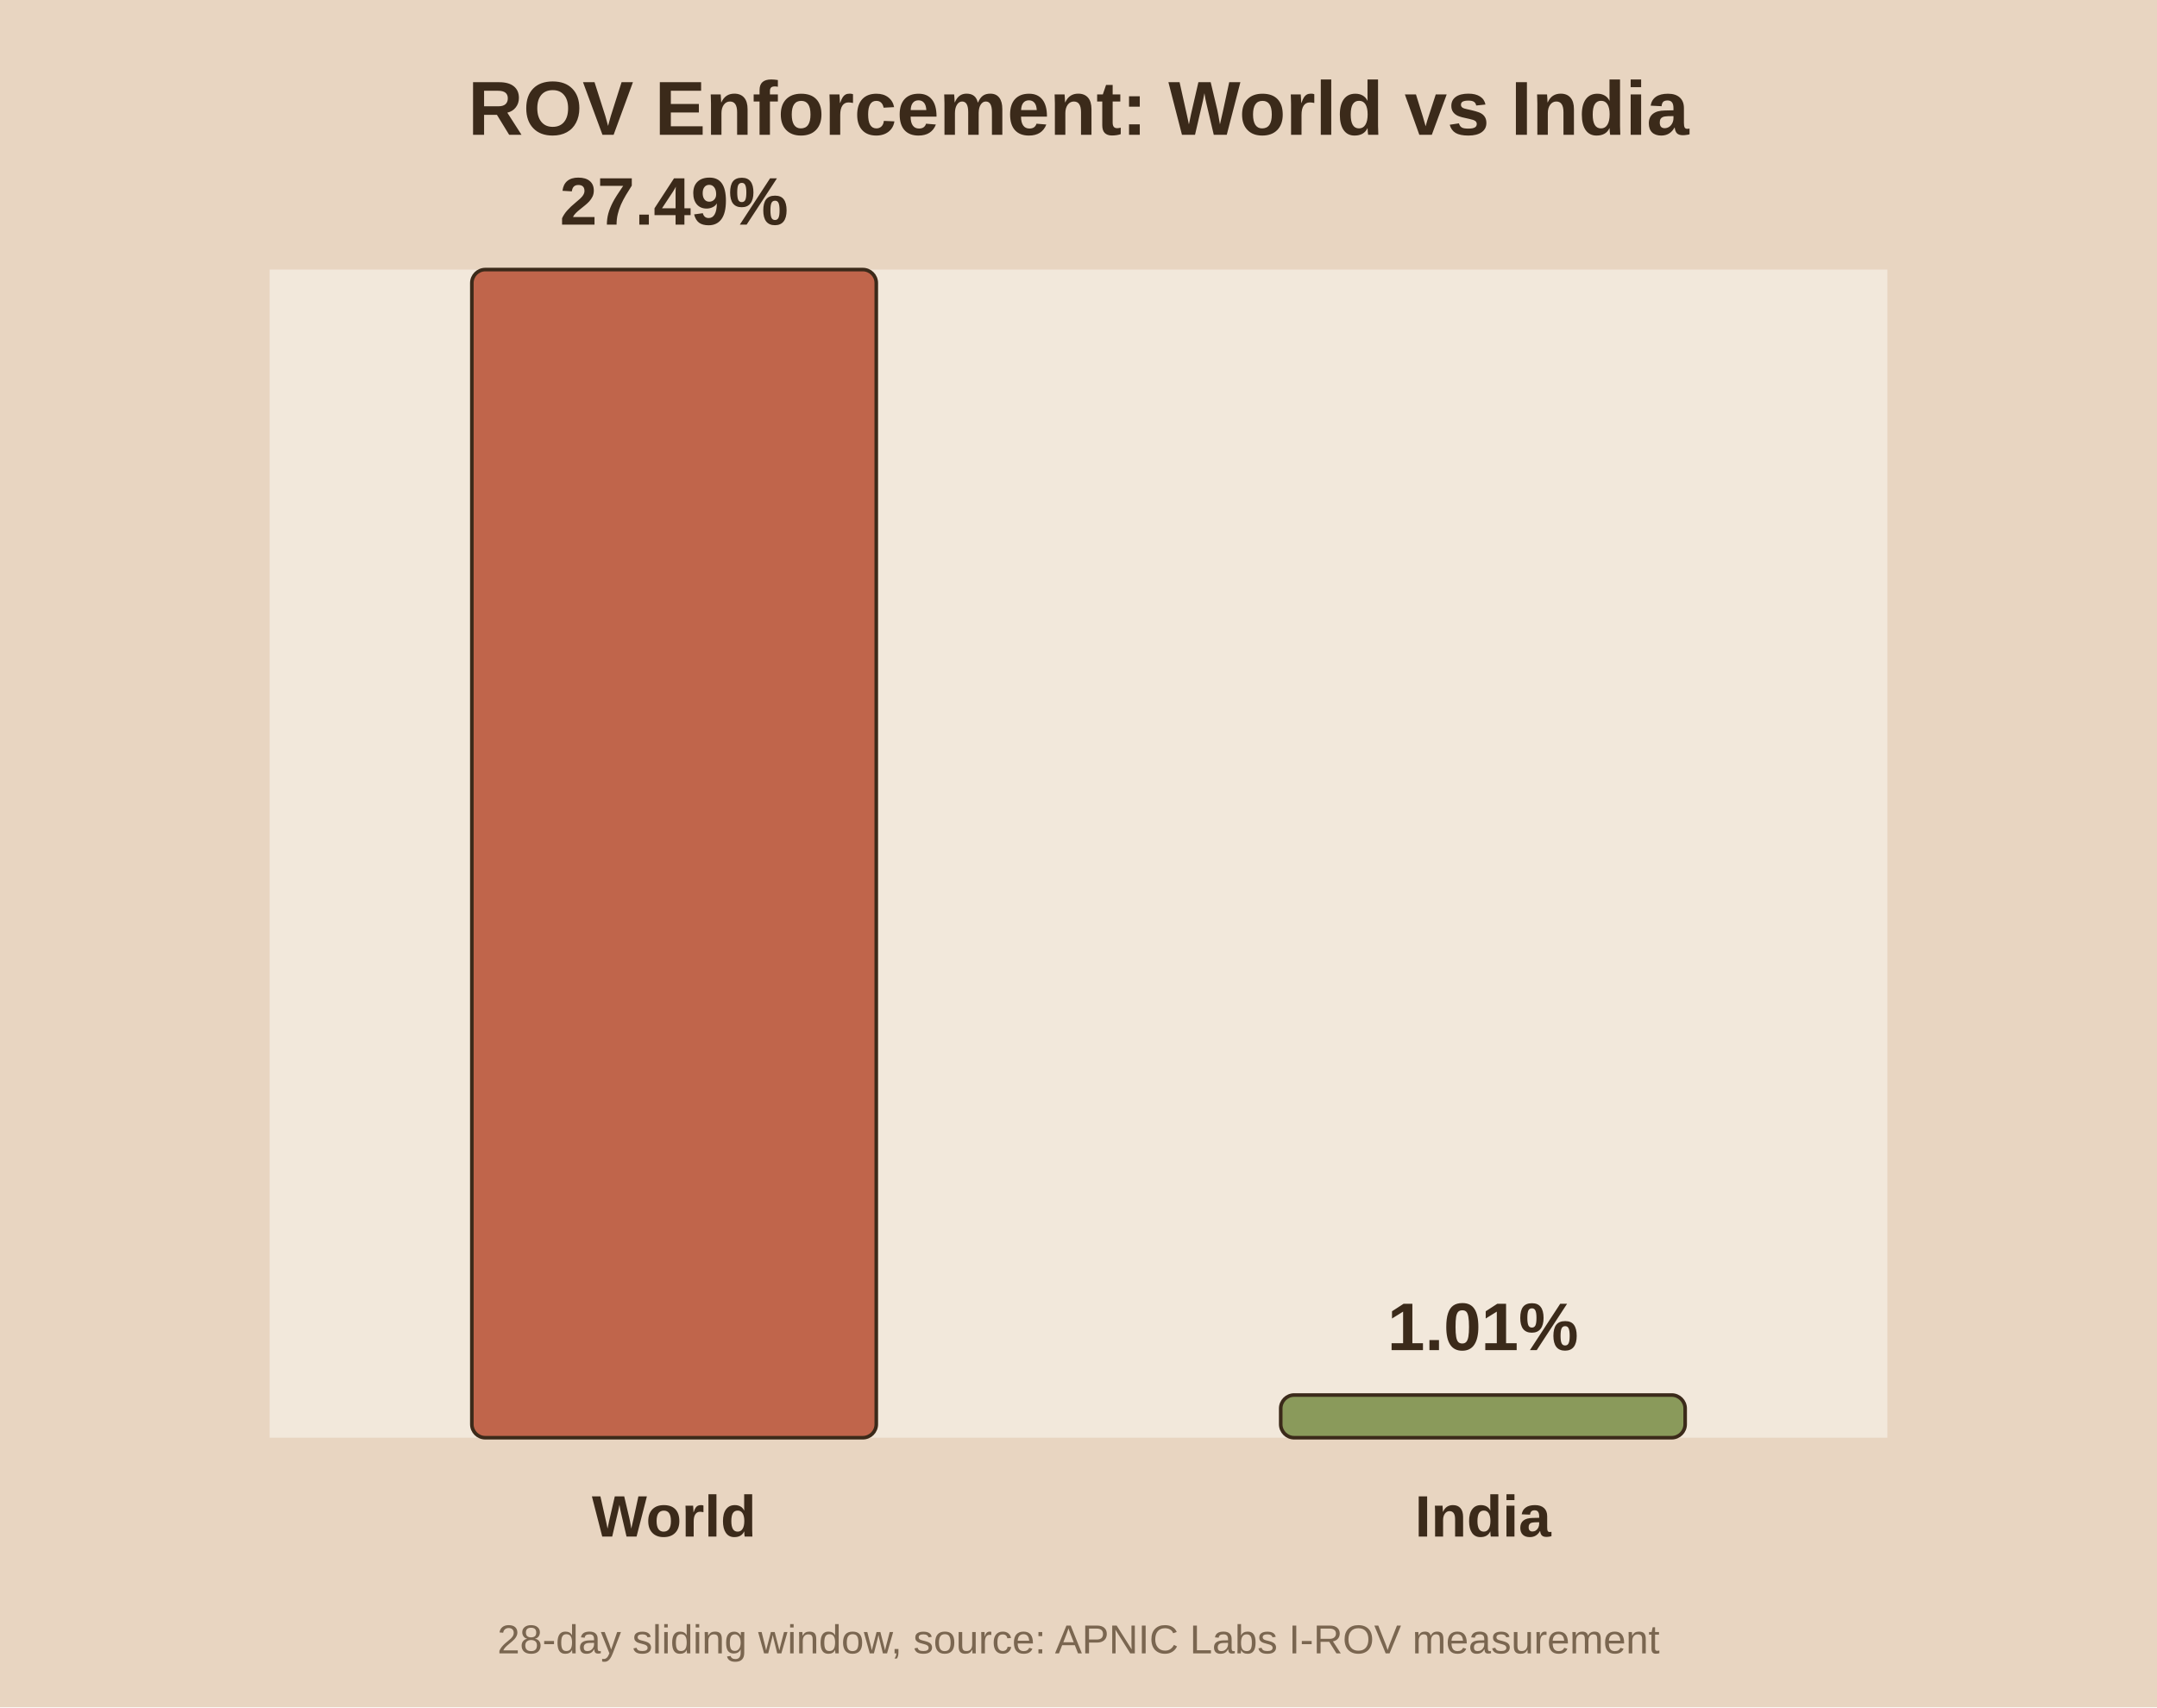
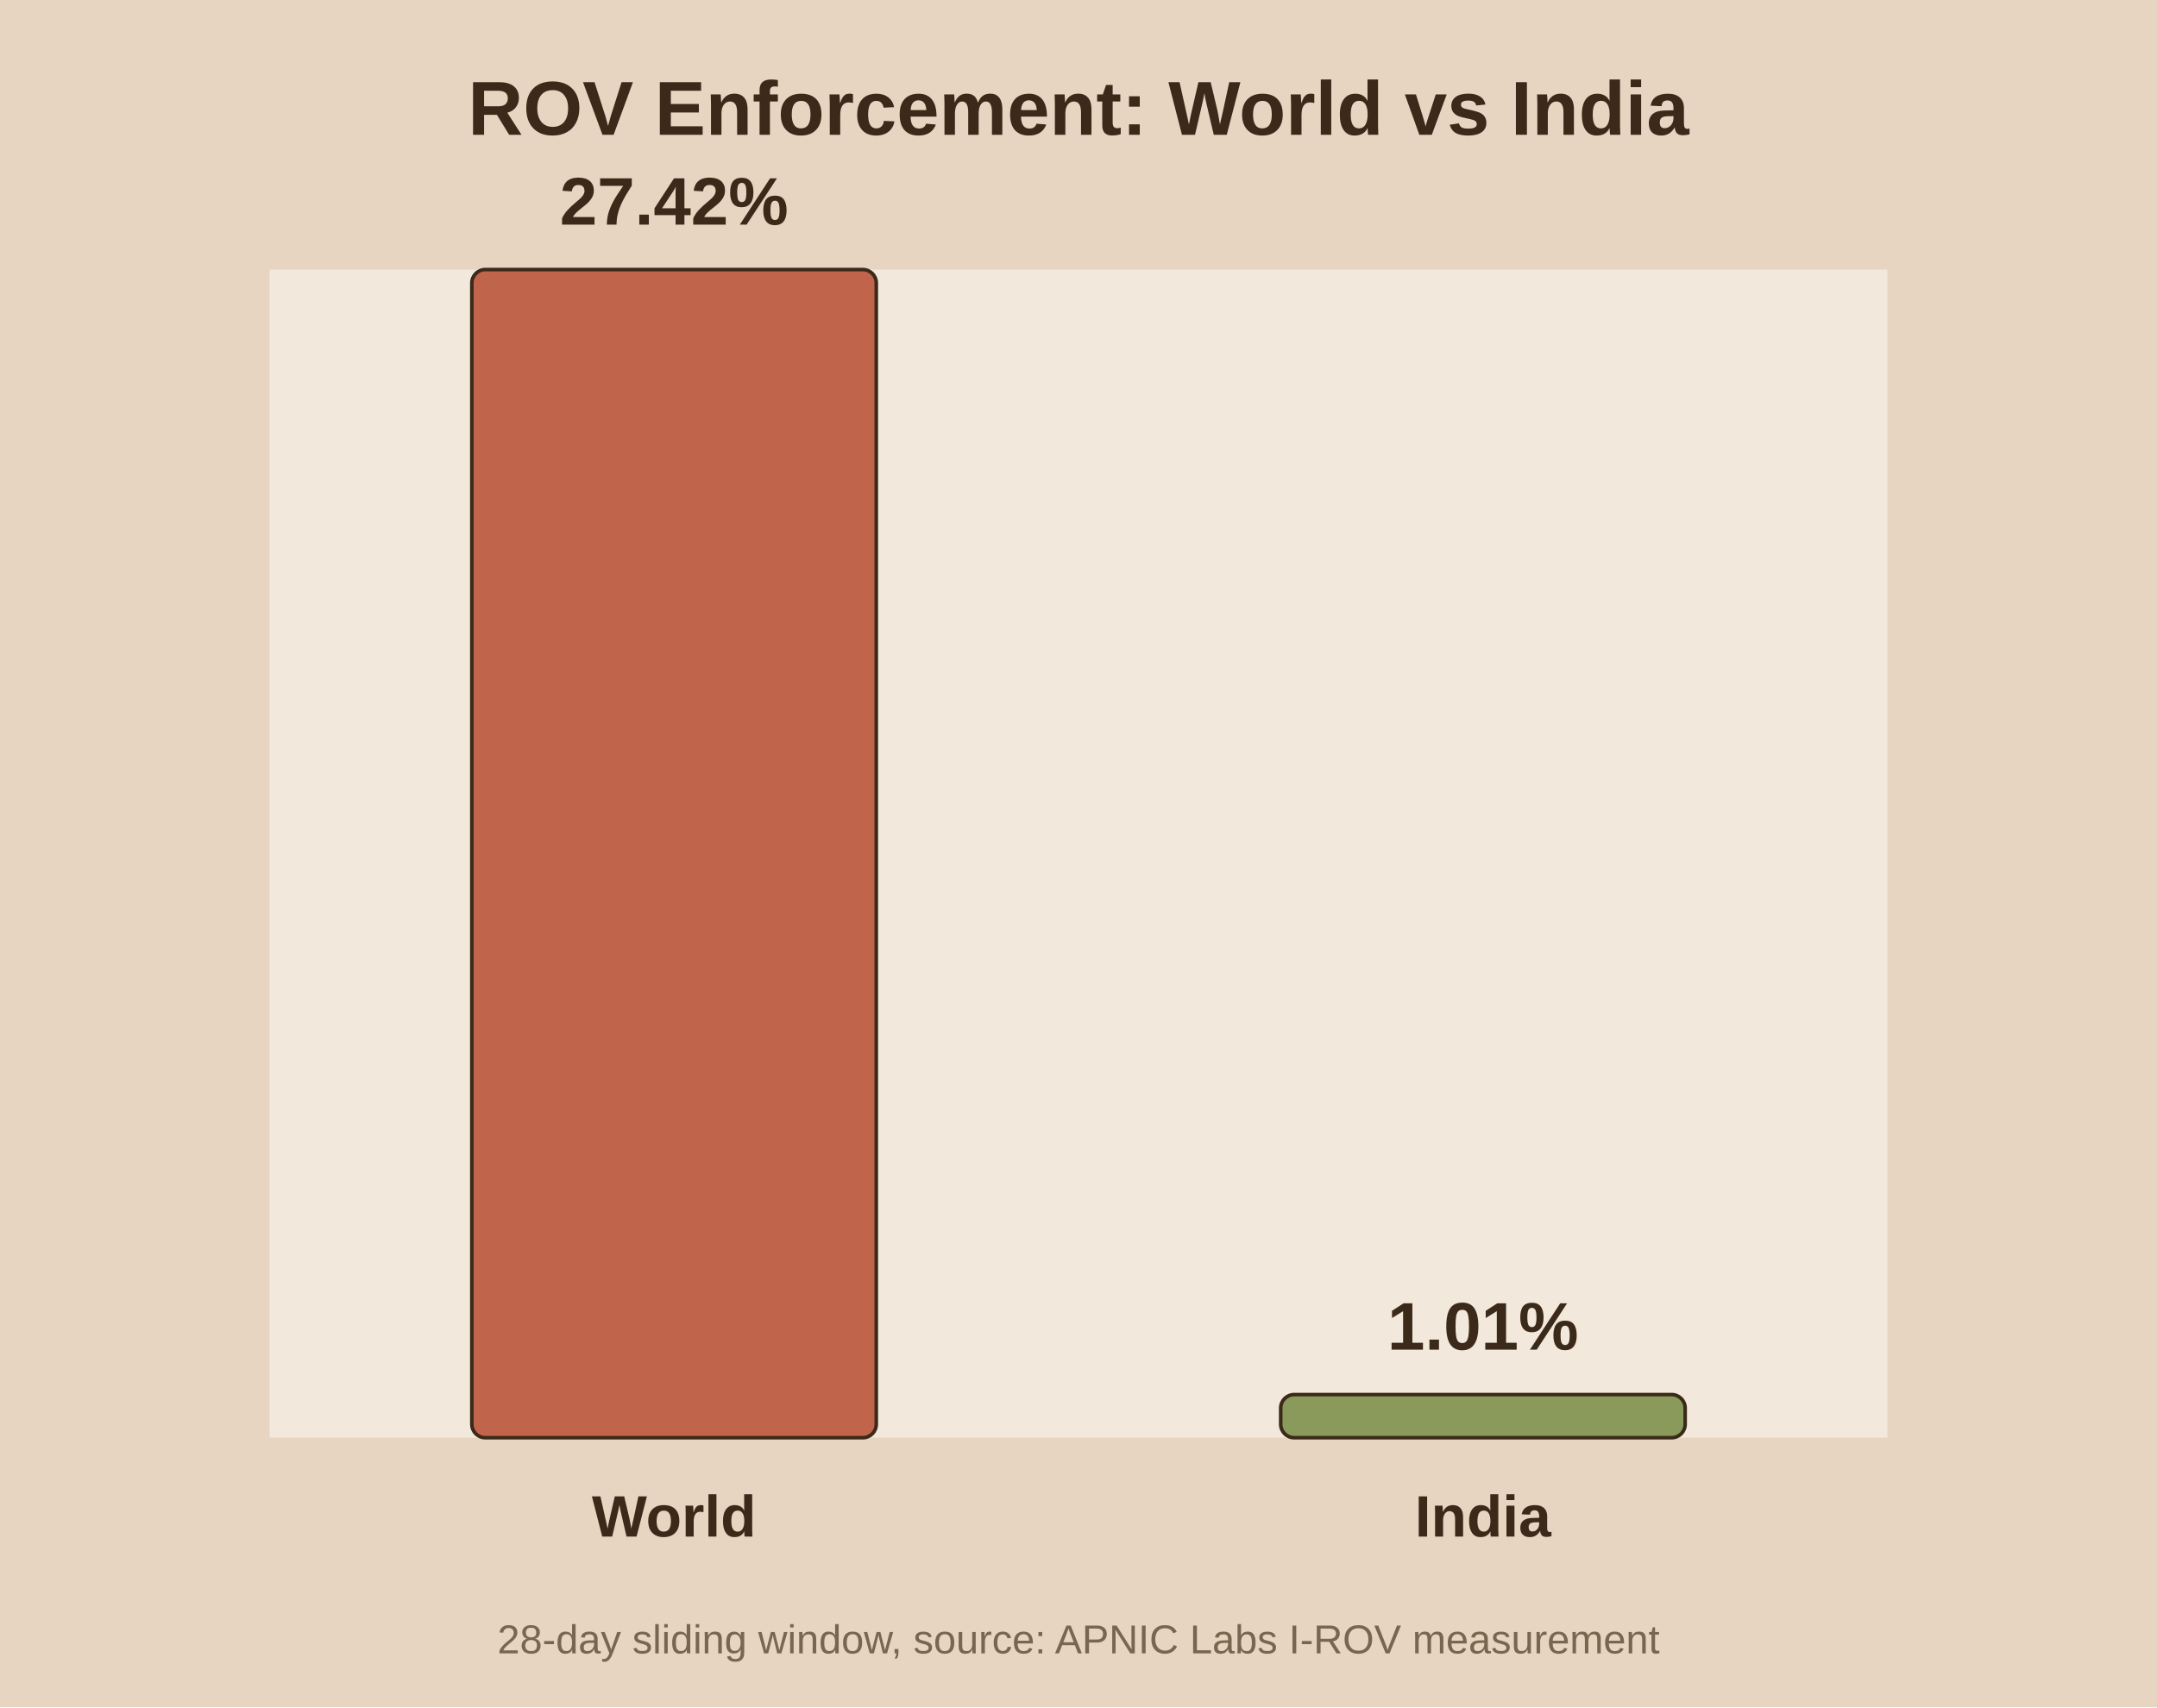
<svg xmlns="http://www.w3.org/2000/svg" viewBox="0 0 480 380">
  <rect width="480" height="380" fill="#e8d5c1" />
  <rect x="60" y="60" width="360" height="260" fill="#f2e8db" />
  <text x="240.0" y="30" text-anchor="middle" font-family="Arial" font-size="17" font-weight="bold" fill="#3b2a1a">ROV Enforcement: World vs India</text>
  <rect x="105.0" y="60.0" width="90.0" height="260.0" fill="#c0654b" stroke="#3b2a1a" stroke-width="0.8" rx="3" />
-   <text x="150.0" y="50.0" text-anchor="middle" font-family="Arial" font-size="15" font-weight="bold" fill="#3b2a1a">27.49%</text>
+   <text x="150.0" y="50.0" text-anchor="middle" font-family="Arial" font-size="15" font-weight="bold" fill="#3b2a1a">27.42%</text>
  <text x="150.0" y="342.0" text-anchor="middle" font-family="Arial" font-size="13" font-weight="bold" fill="#3b2a1a">World</text>
-   <rect x="285.0" y="310.5" width="90.0" height="9.5" fill="#8a9a5b" stroke="#3b2a1a" stroke-width="0.8" rx="3" />
-   <text x="330.0" y="300.5" text-anchor="middle" font-family="Arial" font-size="15" font-weight="bold" fill="#3b2a1a">1.01%</text>
+   <rect x="285.0" y="310.4" width="90.0" height="9.6" fill="#8a9a5b" stroke="#3b2a1a" stroke-width="0.8" rx="3" />
+   <text x="330.0" y="300.4" text-anchor="middle" font-family="Arial" font-size="15" font-weight="bold" fill="#3b2a1a">1.01%</text>
  <text x="330.0" y="342.0" text-anchor="middle" font-family="Arial" font-size="13" font-weight="bold" fill="#3b2a1a">India</text>
  <text x="240.0" y="368" text-anchor="middle" font-family="Arial" font-size="9" fill="#7a6650">28-day sliding window, source: APNIC Labs I-ROV measurement</text>
</svg>
